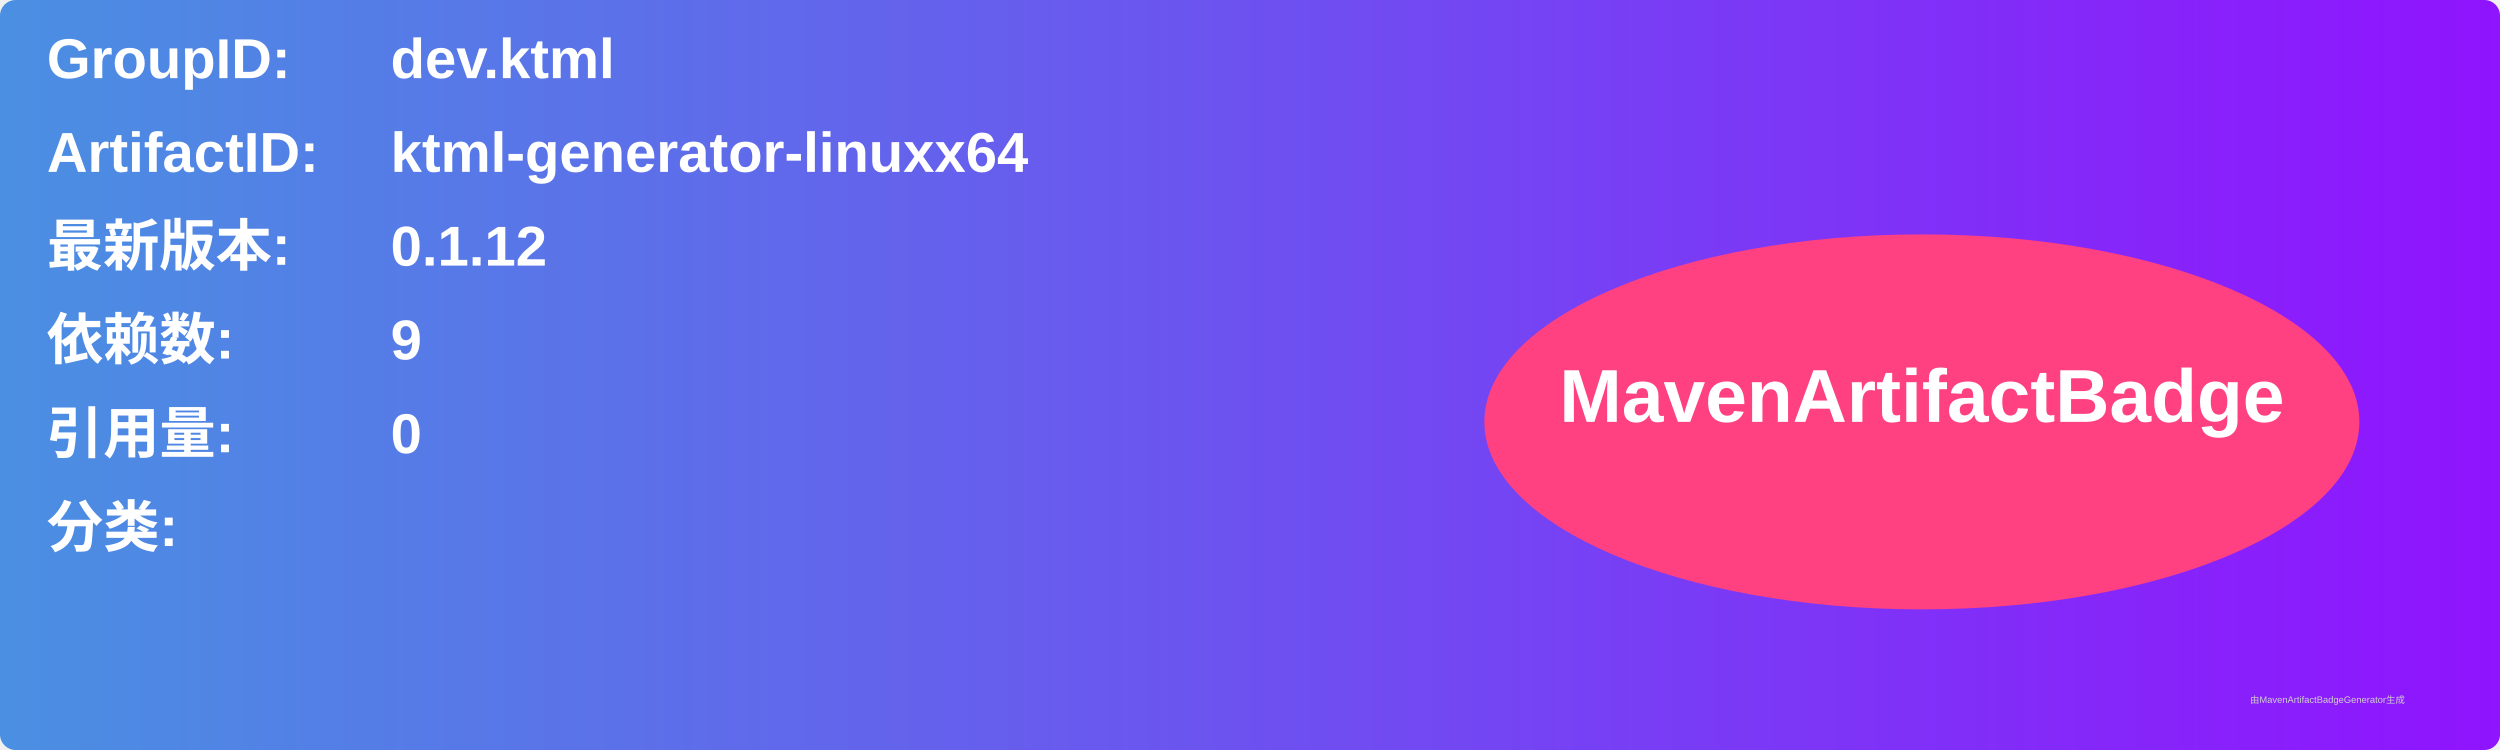
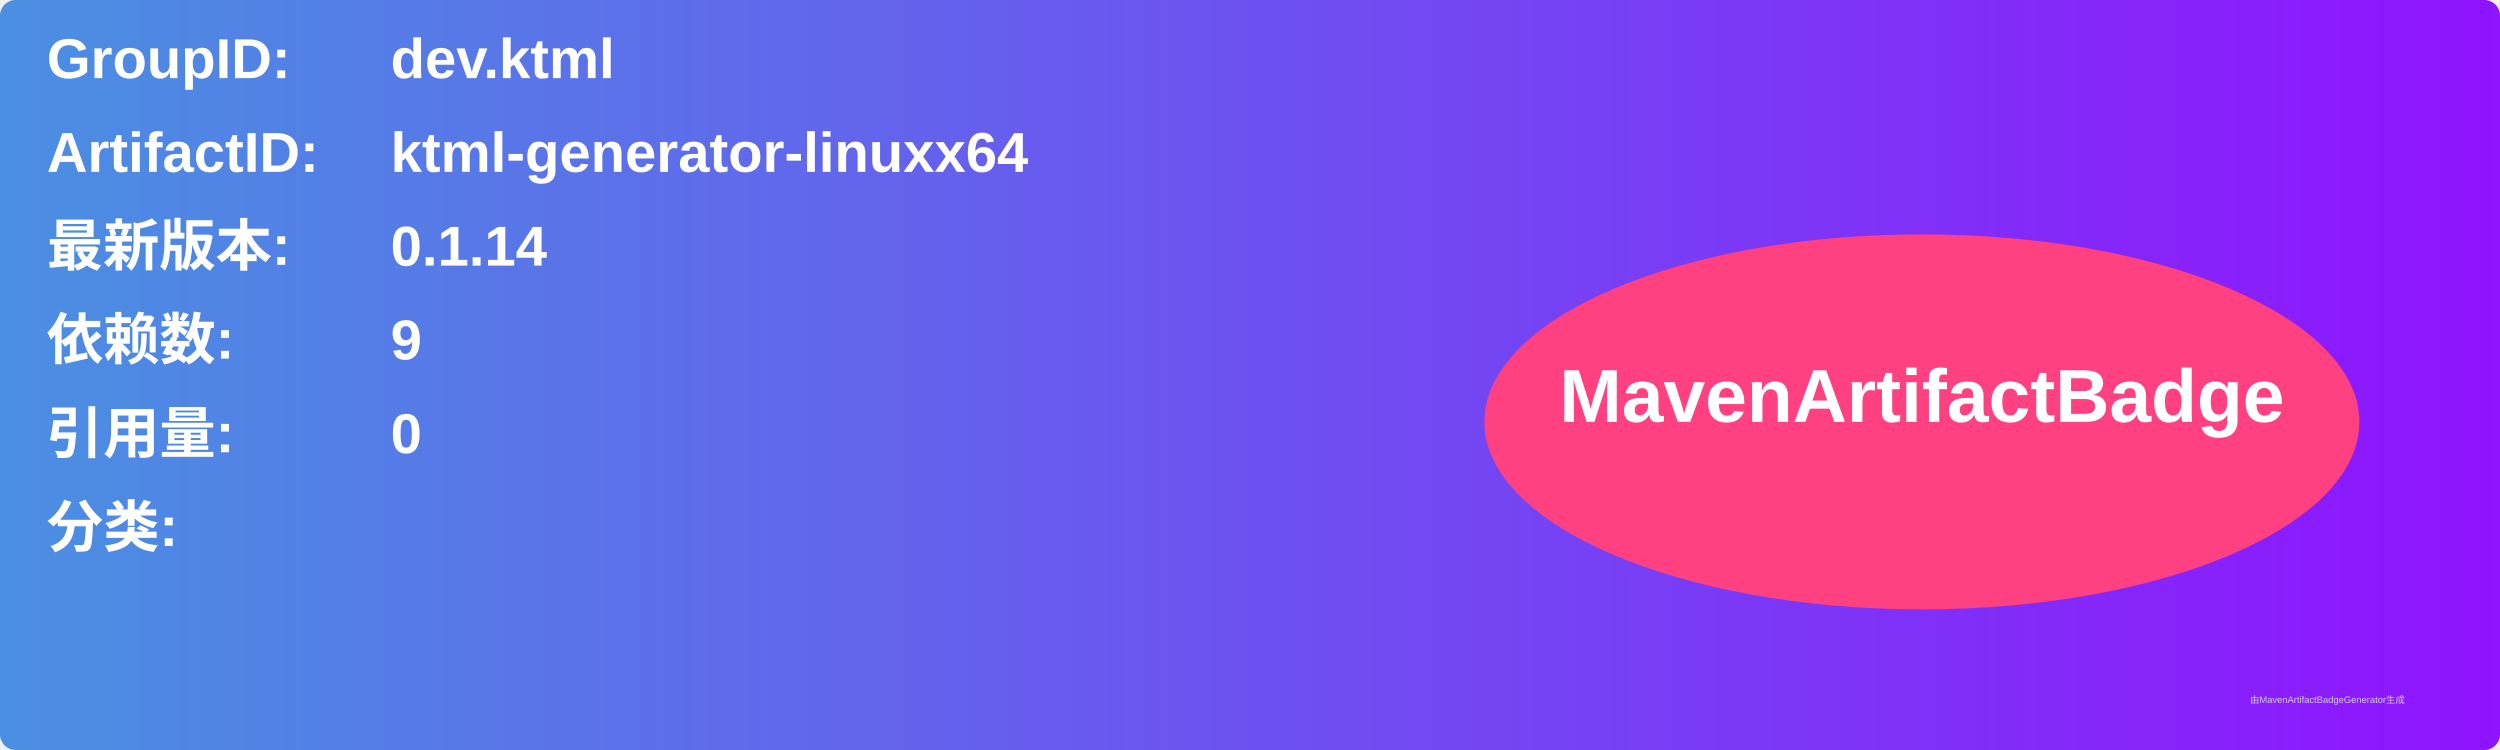
<svg xmlns="http://www.w3.org/2000/svg" width="800" height="240" viewBox="0 0 800 240">
  <linearGradient id="grad" x1="0%" y1="0%" x2="100%" y2="0%">
    <stop offset="0%" stop-color="#4a90e2" />
    <stop offset="100%" stop-color="#9013fe" />
  </linearGradient>
  <rect width="100%" height="100%" rx="5" ry="5" fill="url(#grad)" />
  <g transform="translate(15, 15)">
    <text x="0" y="10" font-family="Arial" font-size="18" fill="white" font-weight="bold" width="260">GroupID:</text>
    <text x="110" y="10" font-family="Arial" font-size="18" fill="white" font-weight="bold" width="460">dev.ktml</text>
    <text x="0" y="40" font-family="Arial" font-size="18" fill="white" font-weight="bold" width="260">ArtifactID:</text>
    <text x="110" y="40" font-family="Arial" font-size="18" fill="white" font-weight="bold" width="460">ktml-generator-linuxx64</text>
    <text x="0" y="70" font-family="Arial" font-size="18" fill="white" font-weight="bold">最新版本:</text>
    <text x="110" y="70" font-family="Arial" font-size="18" fill="white" font-weight="bold">
-       <tspan font-weight="bold">0.1.12</tspan>
+       <tspan font-weight="bold">0.1.14</tspan>
    </text>
    <text x="0" y="100" font-family="Arial" font-size="18" fill="white" font-weight="bold">依赖数: </text>
    <text x="110" y="100" font-family="Arial" font-size="18" fill="white">
      <tspan font-weight="bold">9</tspan>
    </text>
    <text x="0" y="130" font-family="Arial" font-size="18" fill="white" font-weight="bold">引用量: </text>
    <text x="110" y="130" font-family="Arial" font-size="18" fill="white">
      <tspan font-weight="bold">0</tspan>
    </text>
    <text x="0" y="160" font-family="Arial" font-size="18" fill="white" font-weight="bold">分类:</text>
    <text x="10" y="190" font-family="Arial" font-size="10" fill="white">
      <tspan font-weight="bold" />
    </text>
    <ellipse cx="600" cy="120" rx="140" ry="60" fill="#ff4081" />
    <text x="600" y="120" text-anchor="middle" font-family="Arial" font-size="24" fill="white" font-weight="bold">MavenArtifactBadge</text>
  </g>
  <text x="720" y="225" font-family="Arial" font-size="3" fill="#d0d0d0">由MavenArtifactBadgeGenerator生成</text>
</svg>
